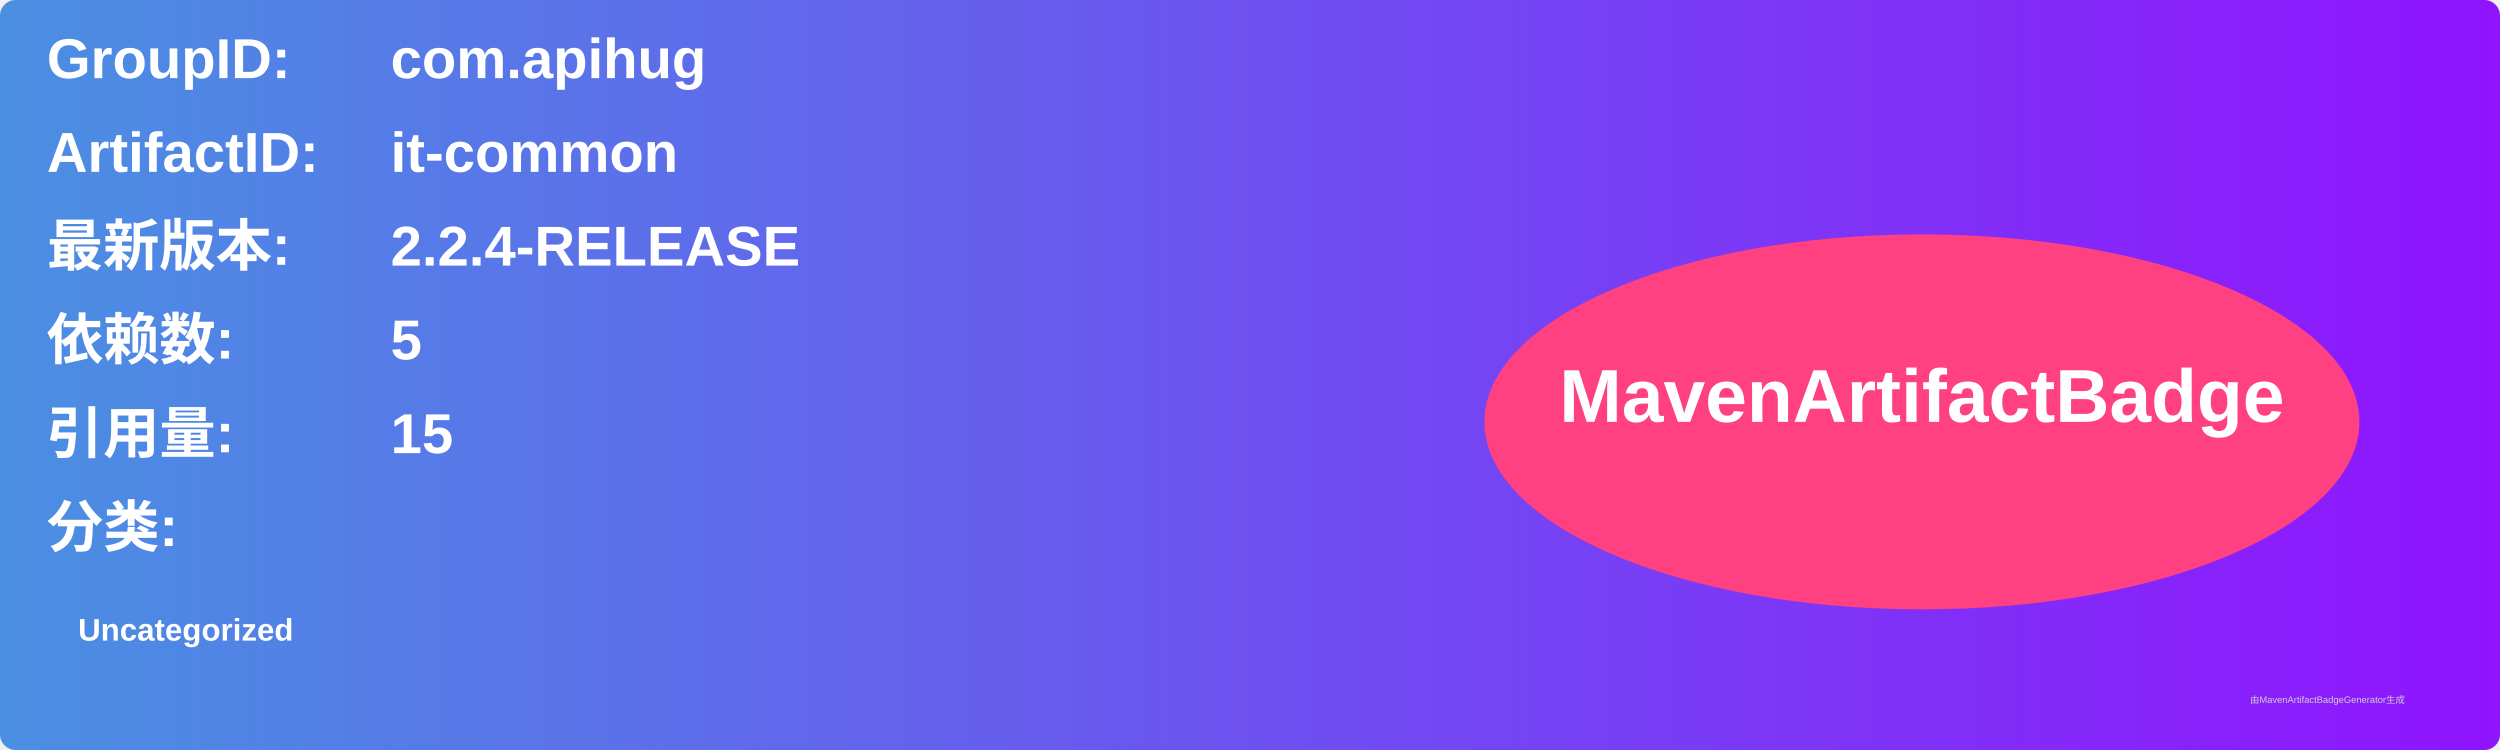
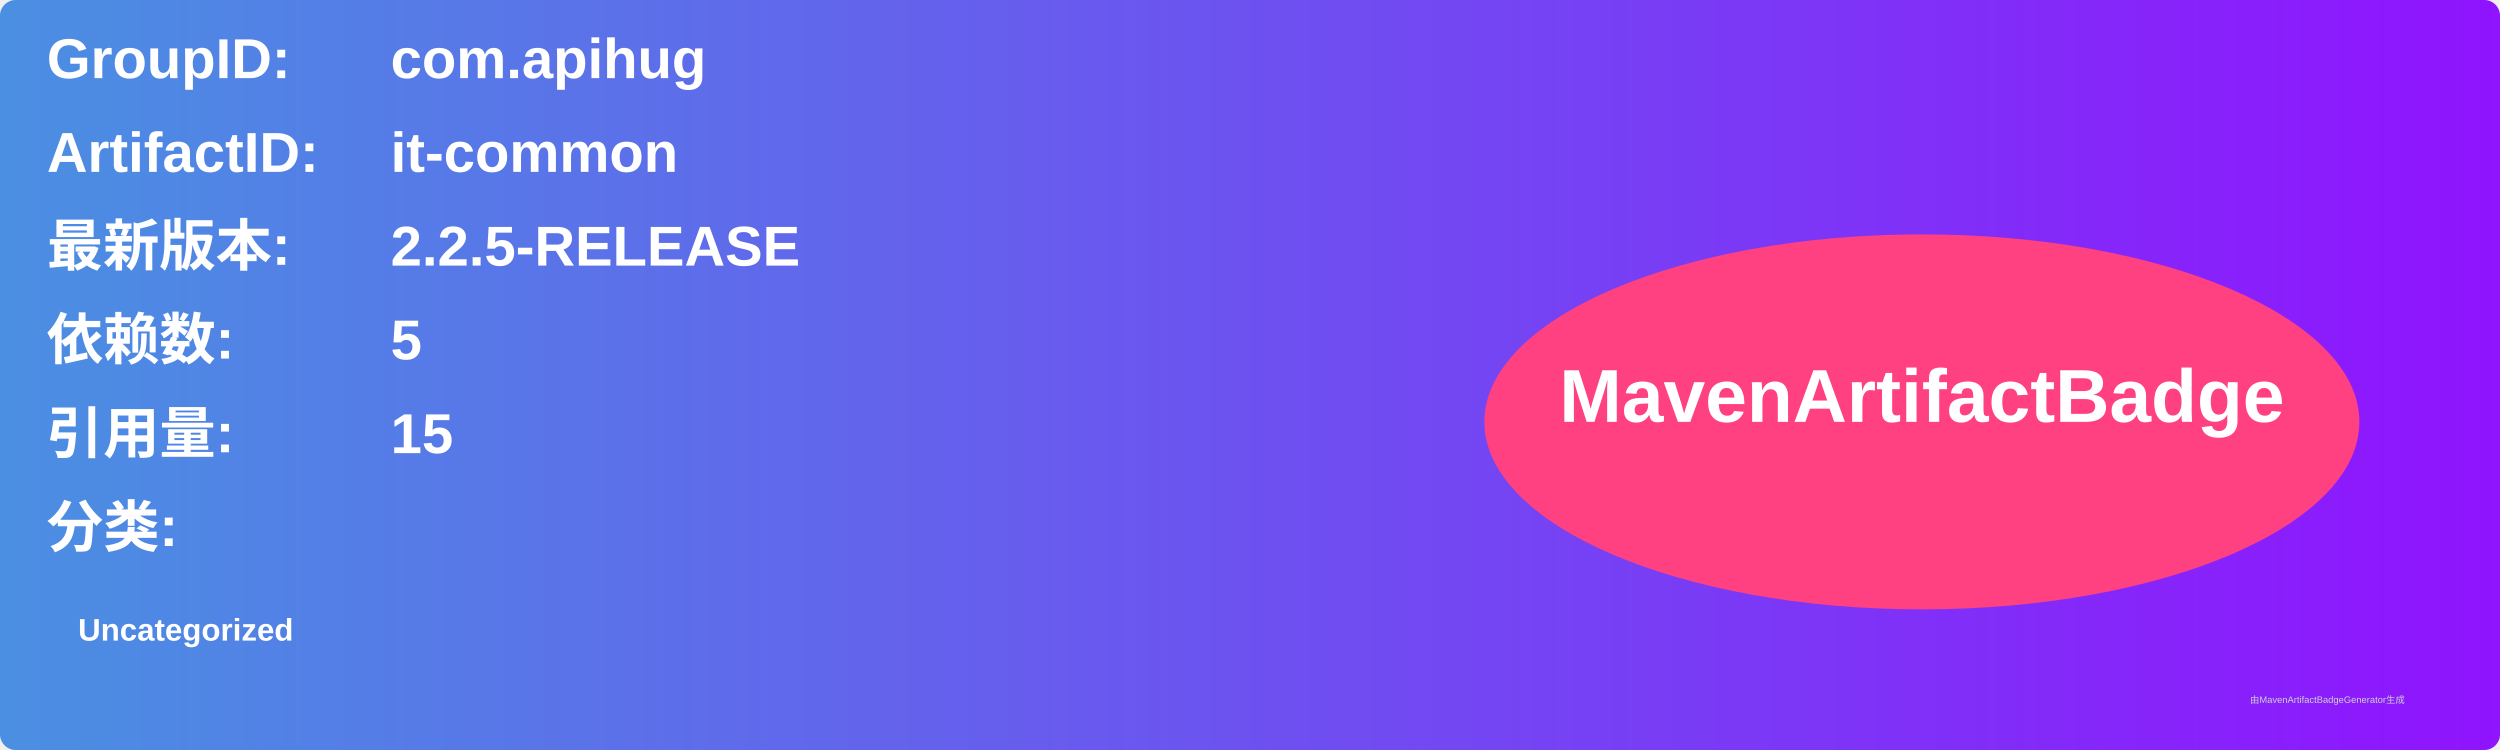
<svg xmlns="http://www.w3.org/2000/svg" width="800" height="240" viewBox="0 0 800 240">
  <linearGradient id="grad" x1="0%" y1="0%" x2="100%" y2="0%">
    <stop offset="0%" stop-color="#4a90e2" />
    <stop offset="100%" stop-color="#9013fe" />
  </linearGradient>
  <rect width="100%" height="100%" rx="5" ry="5" fill="url(#grad)" />
  <g transform="translate(15, 15)">
    <text x="0" y="10" font-family="Arial" font-size="18" fill="white" font-weight="bold" width="260">GroupID:</text>
    <text x="110" y="10" font-family="Arial" font-size="18" fill="white" font-weight="bold" width="460">com.apihug</text>
    <text x="0" y="40" font-family="Arial" font-size="18" fill="white" font-weight="bold" width="260">ArtifactID:</text>
    <text x="110" y="40" font-family="Arial" font-size="18" fill="white" font-weight="bold" width="460">it-common</text>
    <text x="0" y="70" font-family="Arial" font-size="18" fill="white" font-weight="bold">最新版本:</text>
    <text x="110" y="70" font-family="Arial" font-size="18" fill="white" font-weight="bold">
-       <tspan font-weight="bold">2.2.4-RELEASE</tspan>
+       <tspan font-weight="bold">2.2.5-RELEASE</tspan>
    </text>
    <text x="0" y="100" font-family="Arial" font-size="18" fill="white" font-weight="bold">依赖数: </text>
    <text x="110" y="100" font-family="Arial" font-size="18" fill="white">
      <tspan font-weight="bold">5</tspan>
    </text>
    <text x="0" y="130" font-family="Arial" font-size="18" fill="white" font-weight="bold">引用量: </text>
    <text x="110" y="130" font-family="Arial" font-size="18" fill="white">
      <tspan font-weight="bold">15</tspan>
    </text>
    <text x="0" y="160" font-family="Arial" font-size="18" fill="white" font-weight="bold">分类:</text>
    <text x="10" y="190" font-family="Arial" font-size="10" fill="white">
      <tspan font-weight="bold">Uncategorized</tspan>
    </text>
    <ellipse cx="600" cy="120" rx="140" ry="60" fill="#ff4081" />
    <text x="600" y="120" text-anchor="middle" font-family="Arial" font-size="24" fill="white" font-weight="bold">MavenArtifactBadge</text>
  </g>
  <text x="720" y="225" font-family="Arial" font-size="3" fill="#d0d0d0">由MavenArtifactBadgeGenerator生成</text>
</svg>
